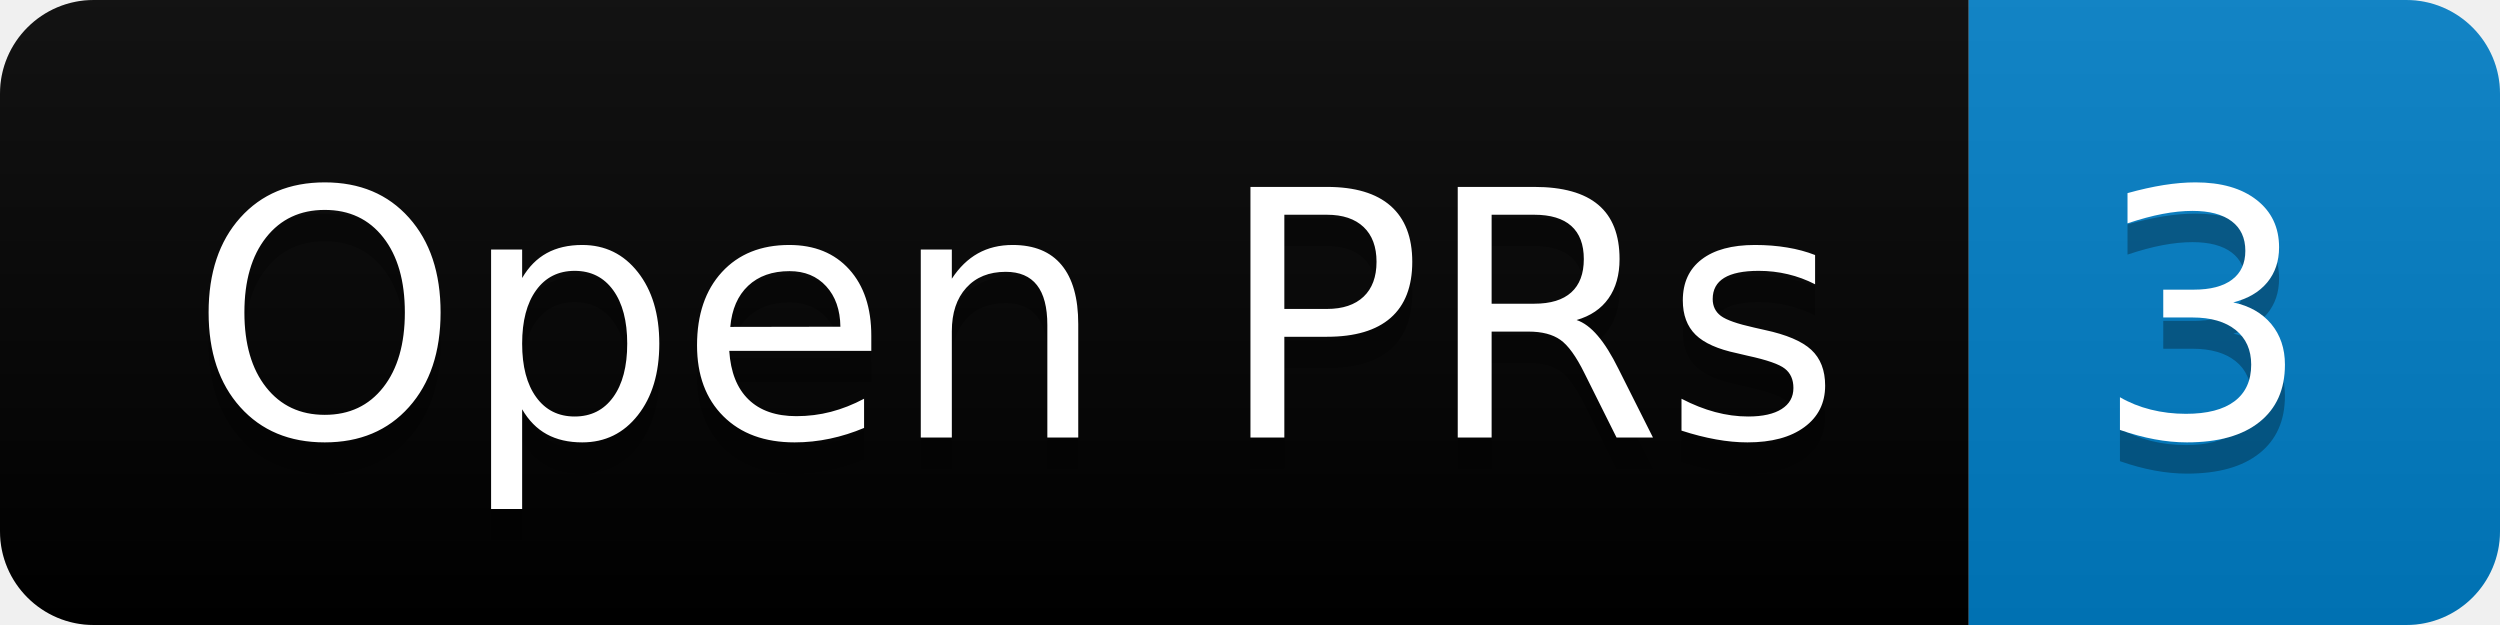
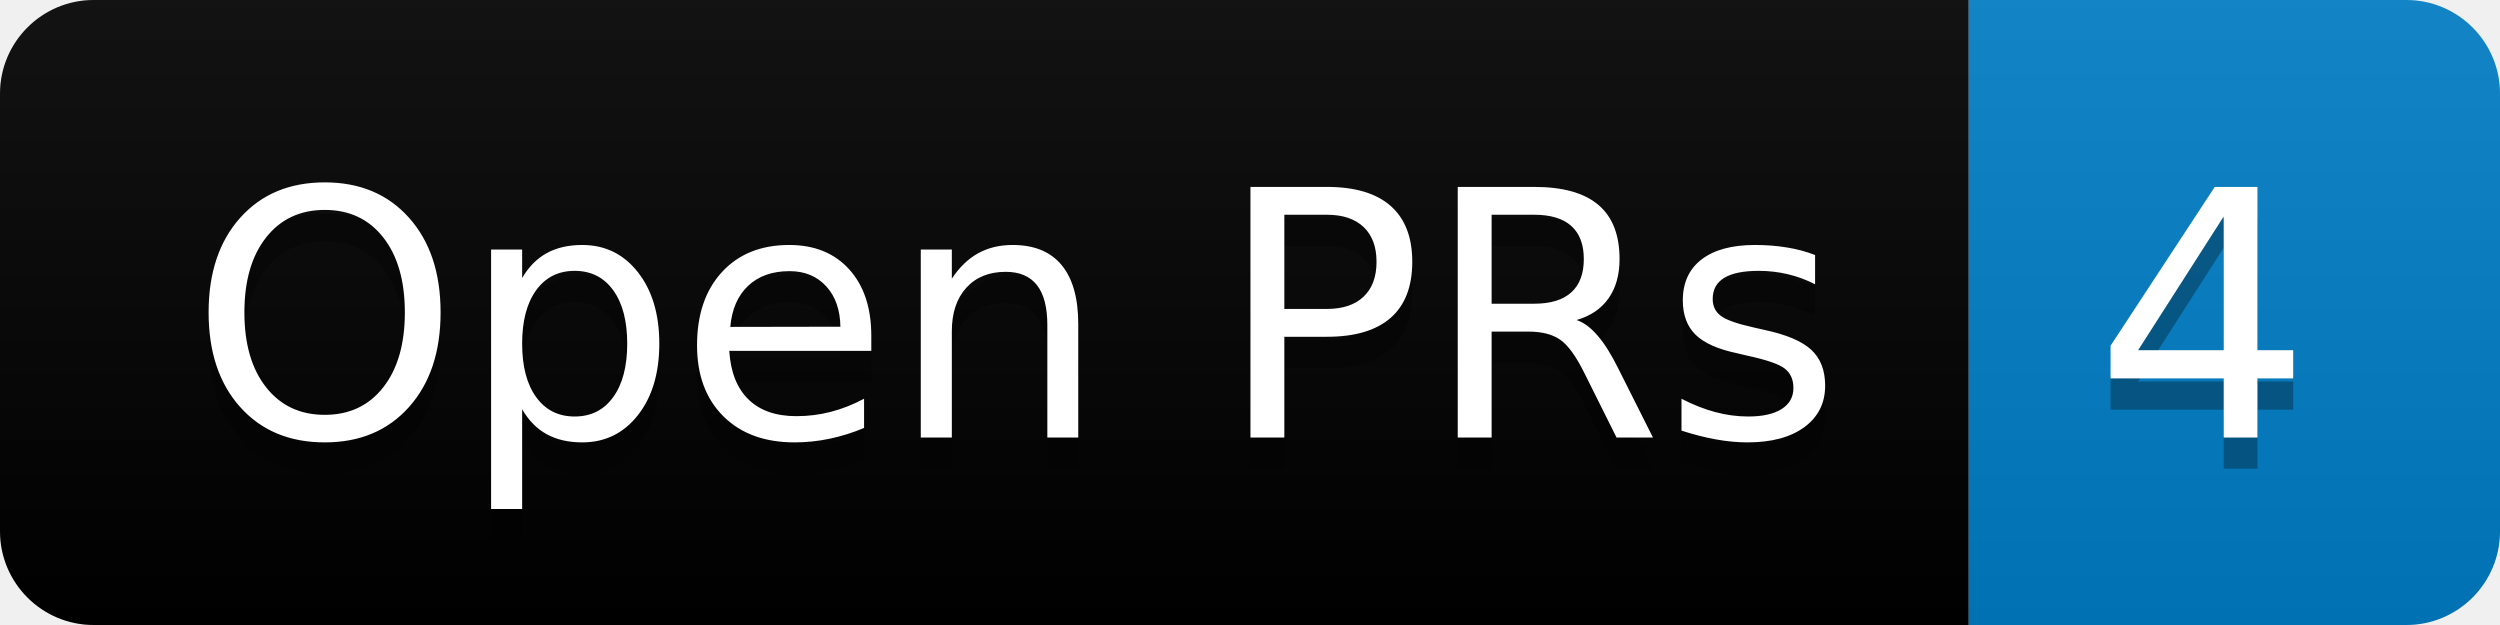
- <svg xmlns="http://www.w3.org/2000/svg" width="80" height="20" role="img" aria-label="Open PRs: 3">
+ <svg xmlns="http://www.w3.org/2000/svg" width="80" height="20" role="img" aria-label="Open PRs: 4">
  <linearGradient id="s" x2="0" y2="100%">
    <stop offset="0" stop-color="#bbb" stop-opacity=".1" />
    <stop offset="1" stop-opacity=".1" />
  </linearGradient>
  <clipPath id="r">
    <rect width="80" height="20" rx="3" fill="#fff" />
  </clipPath>
  <g clip-path="url(#r)">
    <rect width="63" height="20" fill="black" />
    <rect x="63" width="17" height="20" fill="#007ec6" />
    <rect width="80" height="20" fill="url(#s)" />
  </g>
  <g fill="#fff" text-anchor="middle" font-family="Verdana,Geneva,DejaVu Sans,sans-serif" text-rendering="geometricPrecision" font-size="110">
    <text aria-hidden="true" x="325" y="150" fill="#010101" fill-opacity=".3" transform="scale(.1)" textLength="530">Open PRs</text>
    <text x="325" y="140" transform="scale(.1)" fill="#fff" textLength="530">Open PRs</text>
-     <text aria-hidden="true" x="705" y="150" fill="#010101" fill-opacity=".3" transform="scale(.1)" textLength="70">3</text>
-     <text x="705" y="140" transform="scale(.1)" fill="#fff" textLength="70">3</text>
+     <text aria-hidden="true" x="705" y="150" fill="#010101" fill-opacity=".3" transform="scale(.1)" textLength="70">4</text>
+     <text x="705" y="140" transform="scale(.1)" fill="#fff" textLength="70">4</text>
  </g>
</svg>
